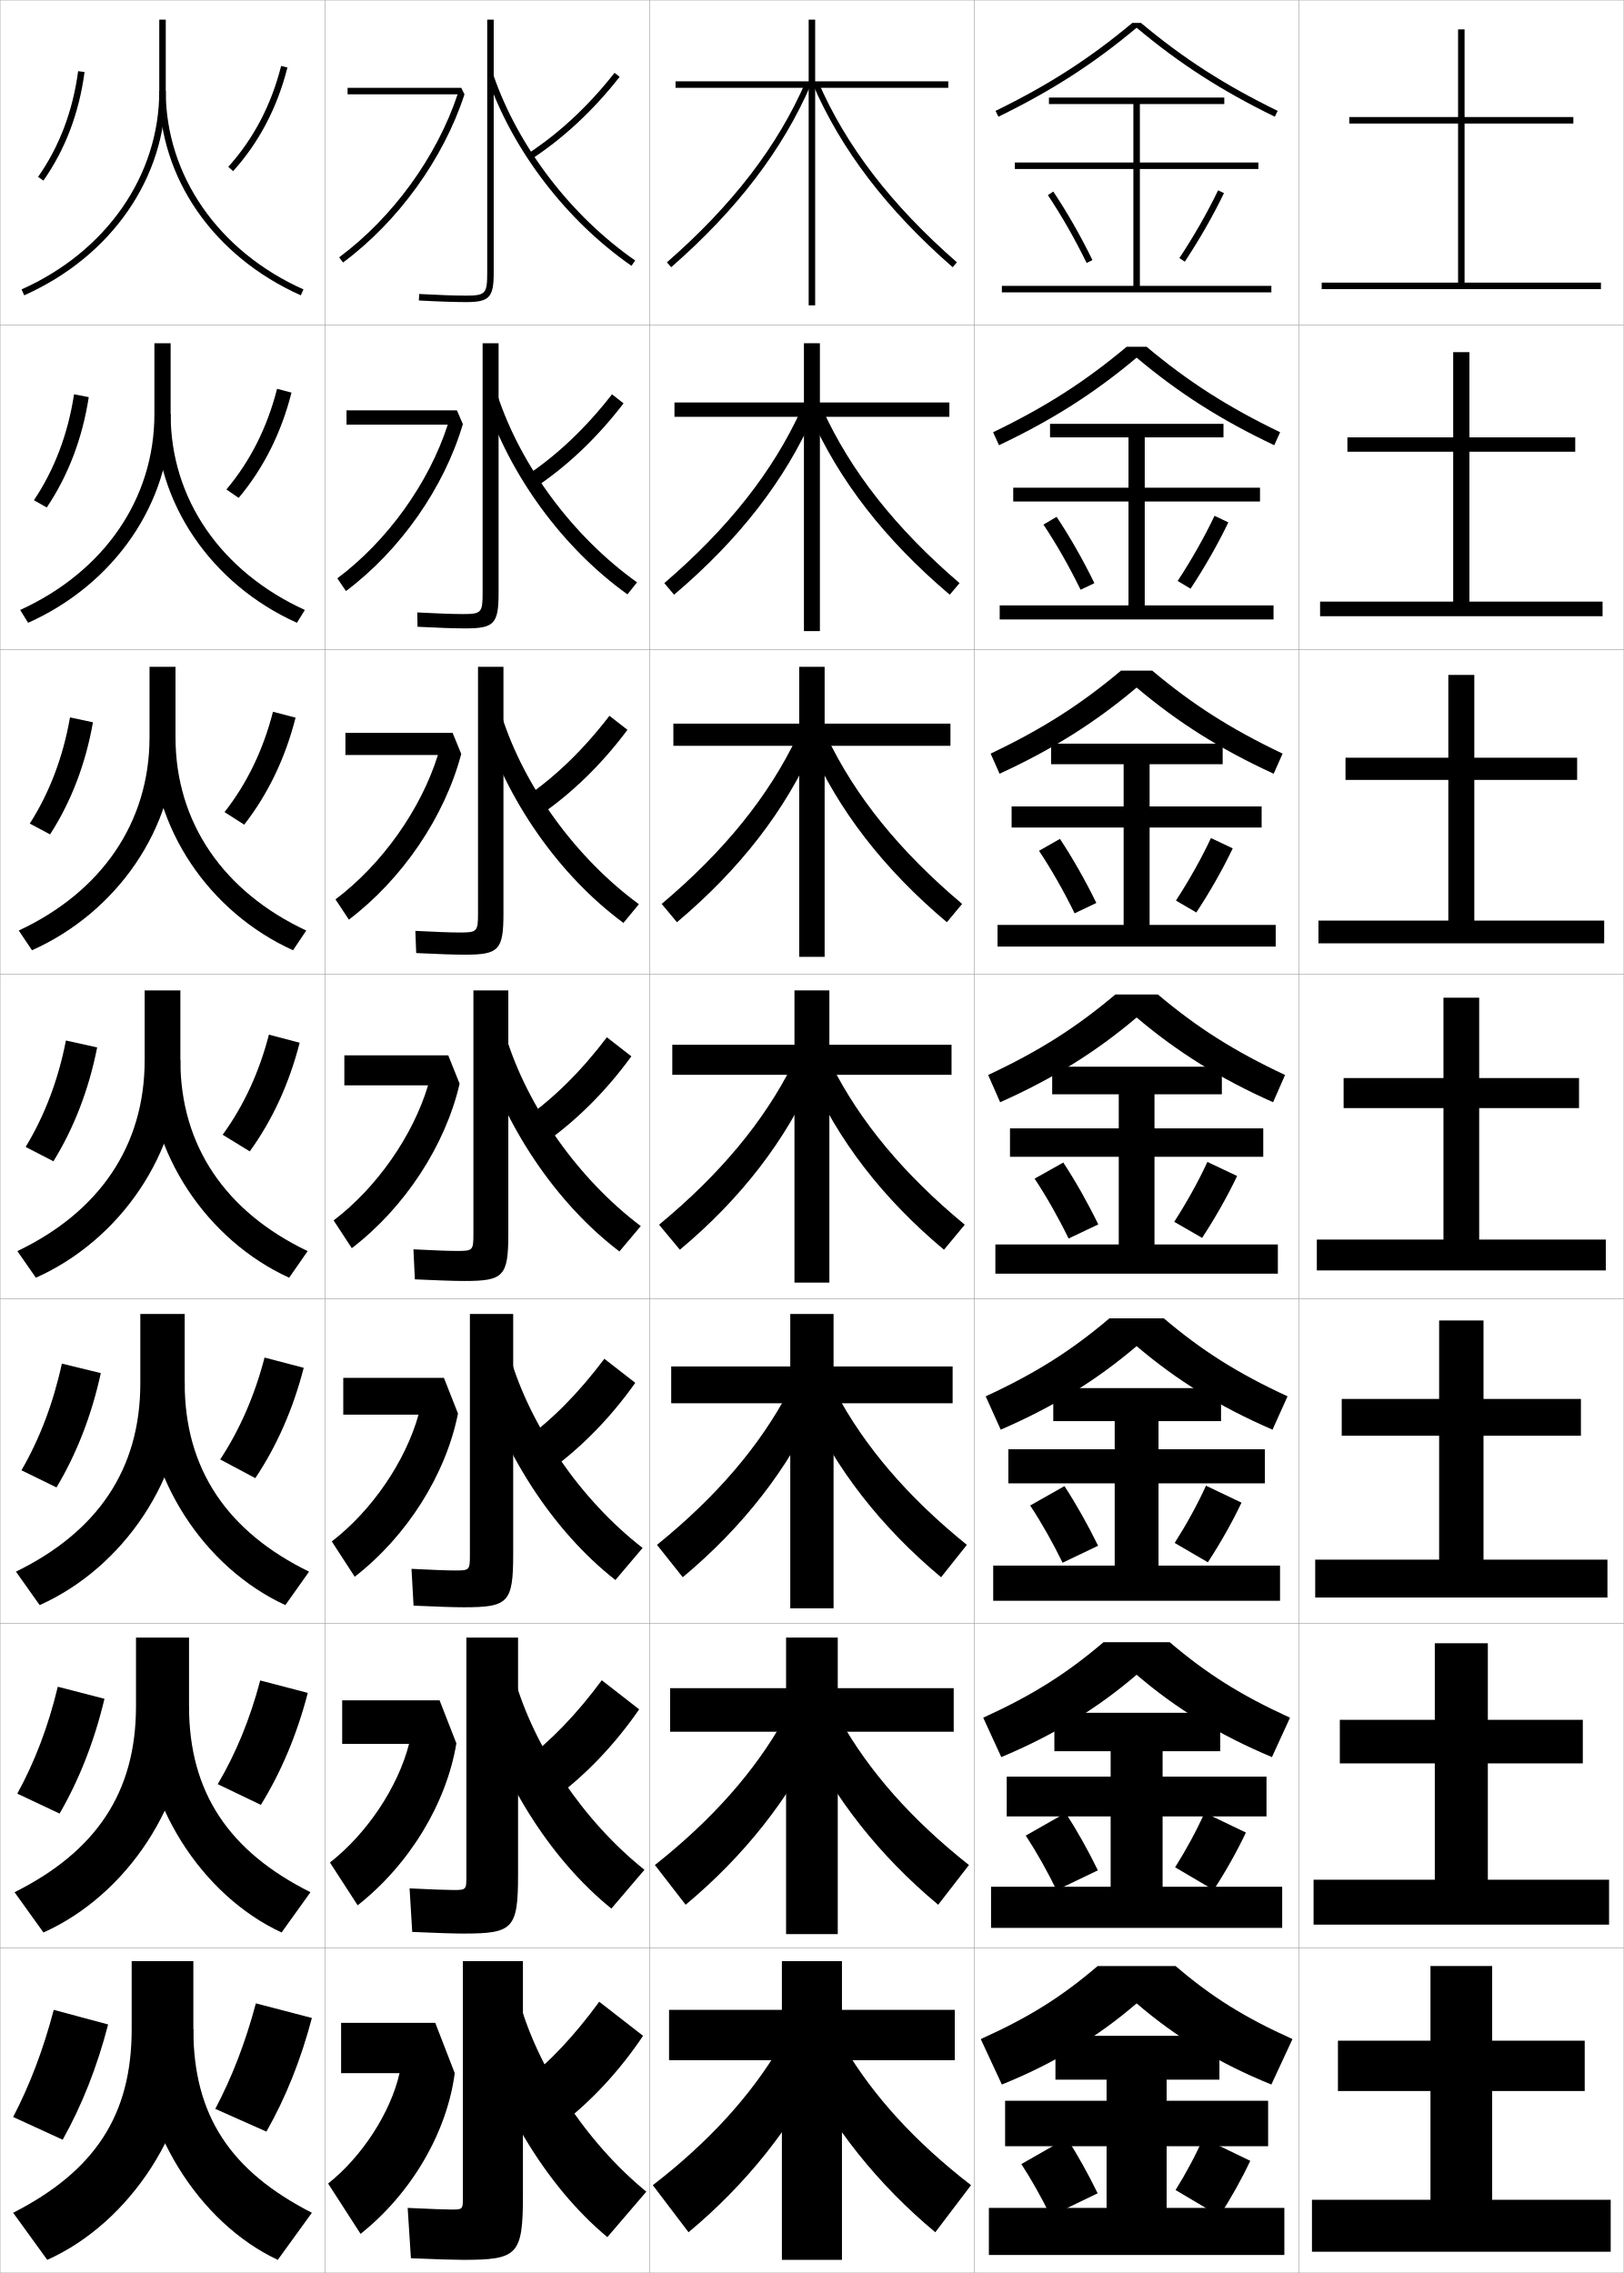
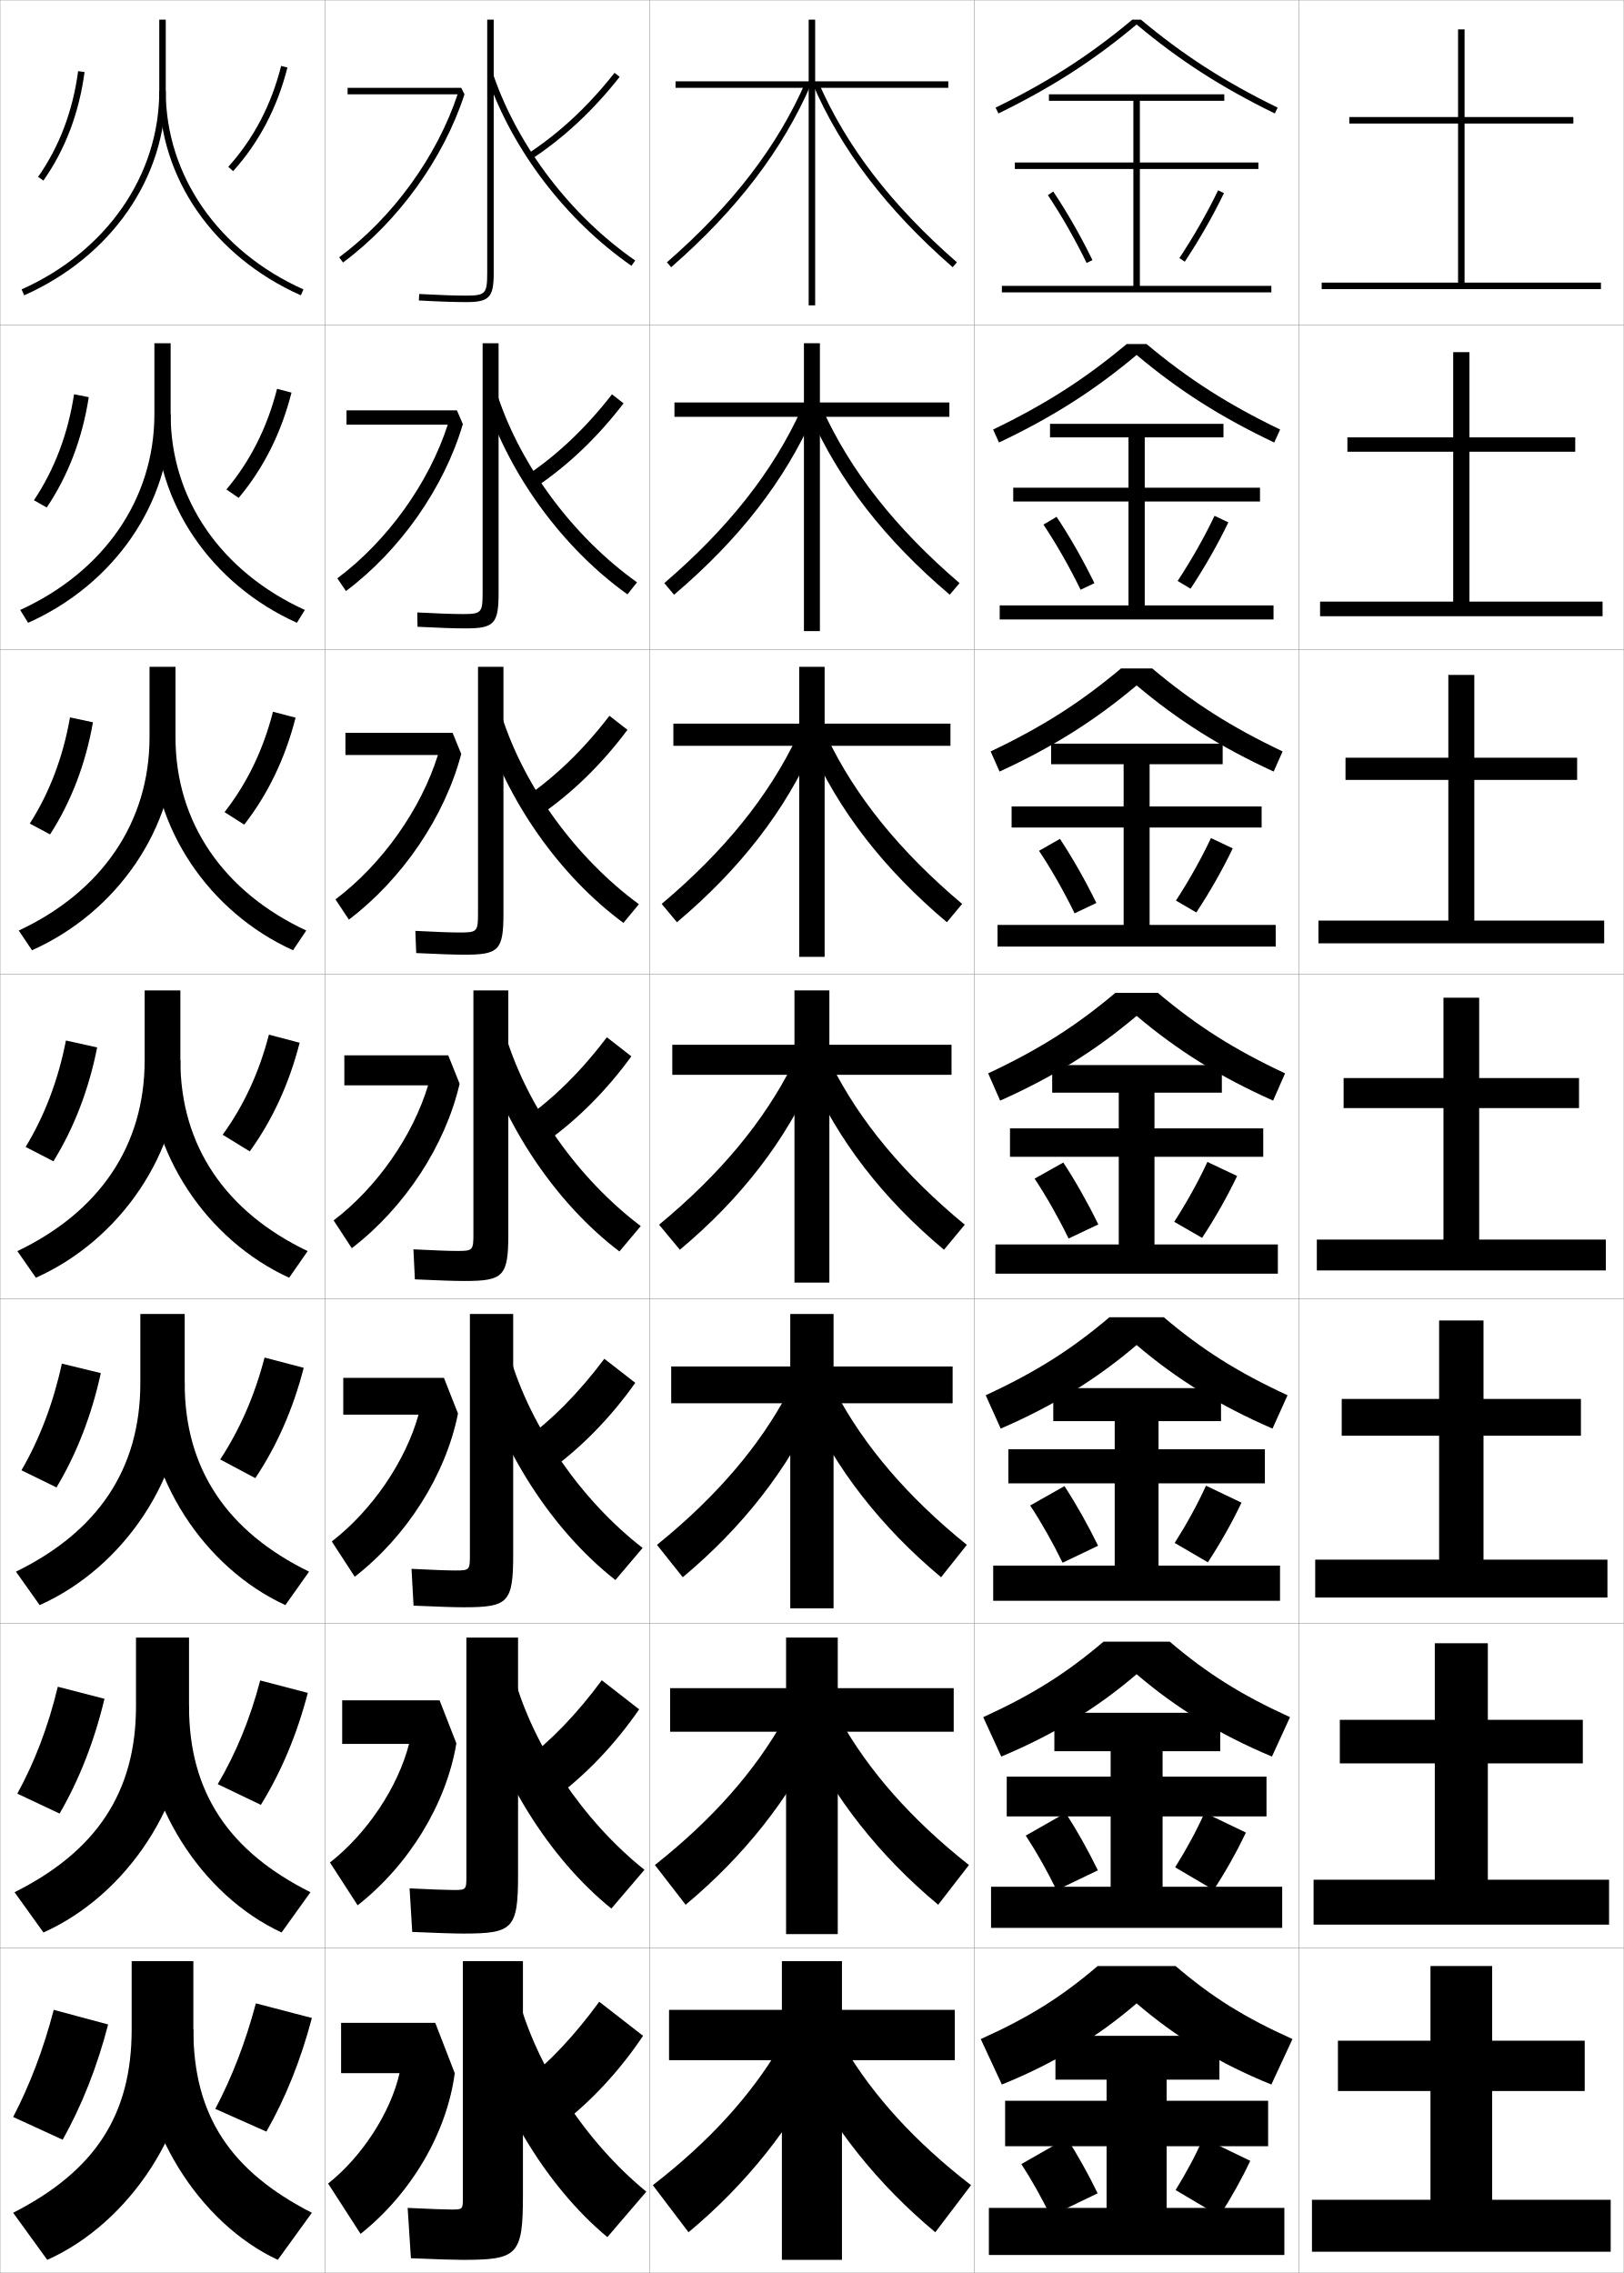
<svg xmlns="http://www.w3.org/2000/svg" width="500.1" height="700.1" viewBox="0 0 500.1 700.1" overflow="visible" enable-background="new 0 0 500.1 700.1" xml:space="preserve">
  <g id="glyphs">
    <g>
      <rect x="0.05" y="0.05" fill="none" stroke="#999999" stroke-width="0.1" width="100" height="100" />
      <rect x="100.05" y="0.05" fill="none" stroke="#999999" stroke-width="0.1" width="100" height="100" />
      <rect x="0.05" y="100.05" fill="none" stroke="#999999" stroke-width="0.1" width="100" height="100" />
      <rect x="100.05" y="100.05" fill="none" stroke="#999999" stroke-width="0.1" width="100" height="100" />
      <rect x="0.05" y="200.05" fill="none" stroke="#999999" stroke-width="0.1" width="100" height="100" />
      <rect x="100.05" y="200.05" fill="none" stroke="#999999" stroke-width="0.1" width="100" height="100" />
      <rect x="0.05" y="300.05" fill="none" stroke="#999999" stroke-width="0.1" width="100" height="100" />
      <rect x="100.05" y="300.05" fill="none" stroke="#999999" stroke-width="0.1" width="100" height="100" />
      <rect x="0.05" y="400.05" fill="none" stroke="#999999" stroke-width="0.1" width="100" height="100" />
      <rect x="100.05" y="400.05" fill="none" stroke="#999999" stroke-width="0.1" width="100" height="100" />
      <rect x="0.05" y="500.05" fill="none" stroke="#999999" stroke-width="0.1" width="100" height="100" />
      <rect x="100.05" y="500.05" fill="none" stroke="#999999" stroke-width="0.1" width="100" height="100" />
      <rect x="0.05" y="600.05" fill="none" stroke="#999999" stroke-width="0.1" width="100" height="100" />
      <rect x="100.05" y="600.05" fill="none" stroke="#999999" stroke-width="0.1" width="100" height="100" />
      <rect x="200.05" y="0.05" fill="none" stroke="#999999" stroke-width="0.1" width="100" height="100" />
      <rect x="300.05" y="0.05" fill="none" stroke="#999999" stroke-width="0.1" width="100" height="100" />
      <rect x="200.05" y="100.05" fill="none" stroke="#999999" stroke-width="0.1" width="100" height="100" />
      <rect x="300.05" y="100.05" fill="none" stroke="#999999" stroke-width="0.1" width="100" height="100" />
      <rect x="200.05" y="200.05" fill="none" stroke="#999999" stroke-width="0.1" width="100" height="100" />
      <rect x="300.05" y="200.05" fill="none" stroke="#999999" stroke-width="0.1" width="100" height="100" />
      <rect x="200.05" y="300.05" fill="none" stroke="#999999" stroke-width="0.1" width="100" height="100" />
      <rect x="300.05" y="300.05" fill="none" stroke="#999999" stroke-width="0.1" width="100" height="100" />
      <rect x="200.05" y="400.05" fill="none" stroke="#999999" stroke-width="0.1" width="100" height="100" />
      <rect x="300.05" y="400.05" fill="none" stroke="#999999" stroke-width="0.1" width="100" height="100" />
      <rect x="200.05" y="500.05" fill="none" stroke="#999999" stroke-width="0.1" width="100" height="100" />
      <rect x="300.05" y="500.05" fill="none" stroke="#999999" stroke-width="0.1" width="100" height="100" />
      <rect x="200.05" y="600.05" fill="none" stroke="#999999" stroke-width="0.1" width="100" height="100" />
      <rect x="300.05" y="600.05" fill="none" stroke="#999999" stroke-width="0.1" width="100" height="100" />
      <rect x="400.05" y="0.05" fill="none" stroke="#999999" stroke-width="0.1" width="100" height="100" />
      <rect x="400.05" y="100.05" fill="none" stroke="#999999" stroke-width="0.1" width="100" height="100" />
      <rect x="400.05" y="200.05" fill="none" stroke="#999999" stroke-width="0.1" width="100" height="100" />
      <rect x="400.05" y="300.05" fill="none" stroke="#999999" stroke-width="0.1" width="100" height="100" />
      <rect x="400.05" y="400.05" fill="none" stroke="#999999" stroke-width="0.1" width="100" height="100" />
      <rect x="400.05" y="500.05" fill="none" stroke="#999999" stroke-width="0.1" width="100" height="100" />
      <rect x="400.05" y="600.05" fill="none" stroke="#999999" stroke-width="0.1" width="100" height="100" />
    </g>
    <g>
      <path d="M49.05,6.05v22c0,25.989-16.25,49.396-42.408,61.087l0.816,1.826      c26.889-12.017,43.592-36.124,43.592-62.913v-22H49.05z" />
      <path d="M47.55,105.716v21.833c0,26.161-15.527,48.525-41.339,60.325l2.444,3.951      c26.57-11.876,43.895-36.909,43.895-64.276v-21.833H47.55z" />
      <path d="M46.05,205.383v21.667c0,26.332-14.803,47.653-40.27,59.562L9.853,292.688      c26.252-11.735,44.197-37.692,44.197-65.638v-21.667H46.05z" />
      <path d="M5.35,385.35l5.7,8.2c25.934-11.594,44.5-38.477,44.5-67v-21.5h-11v21.5      C44.55,353.054,30.47,373.331,5.35,385.35z" />
      <path d="M43.216,404.717v21.333c0,26.528-13.21,45.754-38.3,58.033l7.3,10.3      c25.779-11.525,44.667-39.257,44.667-68.333v-21.333H43.216z" />
      <path d="M41.883,504.383v21.167c0,26.554-12.34,44.728-37.4,57.267l8.9,12.4      c25.624-11.457,44.833-40.037,44.833-69.667v-21.167H41.883z" />
      <path d="M59.55,625.05v-21h-19v21c0,26.579-11.471,43.7-36.5,56.5l10.5,14.5      C40.02,684.661,59.55,655.233,59.55,625.05z" />
    </g>
    <g>
      <path d="M49.05,28.05c0,26.789,16.703,50.896,43.592,62.913l0.816-1.826      c-26.158-11.691-42.408-35.098-42.408-61.087H49.05z" />
      <path d="M91.444,191.825c-26.376-11.876-43.561-36.909-43.561-64.276h4.667      c0,26.161,15.527,48.524,41.339,60.325L91.444,191.825z" />
      <path d="M90.247,292.688c-25.863-11.735-43.53-37.692-43.53-65.638h7.333      c0,26.332,14.803,47.653,40.27,59.562L90.247,292.688z" />
      <path d="M55.55,326.55c0,26.504,14.08,46.781,39.2,58.8l-5.7,8.2      c-25.351-11.594-43.5-38.477-43.5-67H55.55z" />
      <path d="M87.883,494.383c-25.013-11.525-43.333-39.257-43.333-68.333h12.333      c0,26.528,13.21,45.754,38.3,58.033L87.883,494.383z" />
      <path d="M86.716,595.217c-24.675-11.457-43.167-40.037-43.167-69.667h14.667      c0,26.554,12.341,44.728,37.4,57.267L86.716,595.217z" />
      <path d="M59.55,625.05c0,26.579,11.471,43.7,36.5,56.5l-10.5,14.5      c-24.338-11.389-43-40.816-43-71H59.55z" />
    </g>
    <g>
      <path d="M70.308,51.38l1.484,1.34c7.996-8.864,13.624-19.605,16.728-31.926      l-1.939-0.488C83.558,32.306,78.082,42.761,70.308,51.38z" />
      <path d="M85.325,119.763l4.449,1.157c-3.145,12.428-8.628,23.327-16.273,32.438      l-3.771-2.602C77.057,142.06,82.312,131.646,85.325,119.763z" />
      <path d="M84.07,219.22l6.959,1.826c-3.186,12.536-8.525,23.592-15.818,32.951      l-6.06-3.864C76.033,241.359,81.068,230.986,84.07,219.22z" />
      <path d="M68.573,349.509c6.435-8.851,11.25-19.184,14.242-30.831l9.469,2.494      c-3.228,12.643-8.422,23.857-15.363,33.463L68.573,349.509z" />
      <path d="M81.477,418.135l12.062,3.163c-3.285,12.745-8.319,24.122-14.909,33.976      l-10.815-5.751C73.812,440.389,78.405,429.944,81.477,418.135z" />
      <path d="M80.138,517.593l14.656,3.831c-3.341,12.849-8.217,24.388-14.454,34.487      l-13.283-6.375C72.617,540.119,76.987,529.564,80.138,517.593z" />
      <path d="M82.05,656.55c5.886-10.348,10.602-22.049,14-35l-17.25-4.5      c-3.23,12.134-7.378,22.8-12.5,32.5L82.05,656.55z" />
    </g>
    <g>
      <path d="M11.731,54.476l1.637,1.148c6.741-9.608,11.006-20.86,12.673-33.443      l-1.982-0.263C22.434,34.179,18.286,45.133,11.731,54.476z" />
      <path d="M27.334,122.326c-1.964,12.718-6.343,24.18-12.938,33.985l-3.944-2.24      c6.306-9.406,10.486-20.41,12.355-32.631L27.334,122.326z" />
      <path d="M28.627,222.471c-2.261,12.853-6.754,24.525-13.204,34.527l-6.252-3.331      c6.059-9.468,10.271-20.524,12.384-32.705L28.627,222.471z" />
      <path d="M7.891,353.263c5.811-9.531,10.056-20.638,12.413-32.778l9.617,2.131      c-2.559,12.988-7.165,24.871-13.47,35.069L7.891,353.263z" />
      <path d="M31.047,422.927c-2.838,13.038-7.481,24.915-13.646,35.213l-10.79-5.281      c5.581-9.638,9.793-20.652,12.442-32.853L31.047,422.927z" />
      <path d="M32.173,523.238c-3.118,13.087-7.797,24.96-13.823,35.356l-13.021-6.141      c5.352-9.743,9.532-20.666,12.471-32.926L32.173,523.238z" />
      <path d="M4.05,652.05l15.25,7c5.886-10.496,10.602-22.363,14-35.5l-16.75-4.5      C13.319,631.37,9.172,642.2,4.05,652.05z" />
    </g>
    <g>
      <path d="M142.55,696.05c16.911,0,18.5-1.419,18.5-20v-72h-18.5v73c0,3.44-0.066,3.5-3.5,3.5      c-1.759,0-6.639-0.168-13.5-0.5l1,15.5C134.771,695.9,140.021,696.05,142.55,696.05z" />
      <path d="M142.716,595.55c15.285,0,16.833-1.421,16.833-18.167v-73h-15.917v73.667      c0,3.987-0.1,4.083-4,4.083c-2.018,0-6.75-0.167-13.491-0.499l0.815,13.415      C134.797,595.396,140.012,595.55,142.716,595.55z" />
      <path d="M142.883,495.05c13.657,0,15.167-1.422,15.167-16.333v-74h-13.333v74.333      c0,4.535-0.133,4.667-4.5,4.667c-2.277,0-6.861-0.166-13.482-0.5l0.63,11.332      C134.825,494.893,140.003,495.05,142.883,495.05z" />
      <path d="M127.327,384.801l0.445,9.248c7.08,0.34,12.222,0.501,15.277,0.501      c12.03,0,13.5-1.424,13.5-14.5v-75h-10.75v75c0,5.083-0.167,5.25-5,5.25      C138.264,385.3,133.827,385.136,127.327,384.801z" />
      <path d="M147.216,205.383v76c0,5.526-0.293,5.833-5.5,5.833      c-2.874,0-7.496-0.167-13.797-0.499l0.261,6.831      c6.7,0.336,11.805,0.501,15.037,0.501c10.403,0,11.833-1.426,11.833-12.667v-76      H147.216z" />
      <path d="M148.633,105.717v77c0,5.968-0.42,6.417-6,6.417      c-3.21,0-8.019-0.169-14.121-0.499l0.075,4.414      c6.319,0.332,11.389,0.501,14.796,0.501c8.776,0,10.167-1.428,10.167-10.833v-77      H148.633z" />
      <path d="M150.05,6.05v78c0,6.411-0.547,7-6.5,7c-3.547,0-8.542-0.172-14.445-0.499      l-0.109,1.997c5.938,0.328,10.972,0.501,14.555,0.501c7.149,0,8.5-1.43,8.5-9v-78      H150.05z" />
    </g>
    <g>
      <path d="M145.05,618.05c7.075,28.826,22.993,55.202,42,71l12-14      c-18.639-15.278-33.771-38.452-39.5-60L145.05,618.05z" />
      <path d="M198.478,575.912c-18.817-15.009-34.146-37.871-40.188-59.5l-12.398,2.608      c7.186,27.759,23.215,53.352,42.396,68.833L198.478,575.912z" />
      <path d="M197.907,476.775c-18.996-14.739-34.521-37.291-40.875-59.001l-10.297,2.218      c7.296,26.69,23.438,51.501,42.792,66.665L197.907,476.775z" />
      <path d="M197.335,377.639c-19.175-14.47-34.896-36.711-41.562-58.502l-8.195,1.826      c7.407,25.624,23.66,49.651,43.188,64.498L197.335,377.639z" />
      <path d="M192.003,284.264l4.76-5.763c-19.354-14.2-35.27-36.131-42.25-58.003      l-6.094,1.435C155.938,246.49,172.302,269.735,192.003,284.264z" />
      <path d="M193.242,183.068l2.949-3.703c-19.531-13.931-35.644-35.552-42.937-57.504      l-3.992,1.043C156.891,146.394,173.368,168.856,193.242,183.068z" />
      <path d="M150.104,23.876c7.739,22.421,24.328,44.102,44.376,57.996l1.139-1.644      c-19.71-13.661-36.019-34.971-43.624-57.004L150.104,23.876z" />
    </g>
    <g>
      <path d="M161.05,641.55l11.5,13c9.426-7.228,18.236-16.667,25.5-27.5l-13.5-10.5      C176.846,627.101,169.079,635.302,161.05,641.55z" />
      <path d="M161.209,542.576l9.764,11.113c9.55-7.119,18.448-16.428,25.874-27.204      l-11.512-8.955C177.565,528.042,169.564,536.294,161.209,542.576z" />
      <path d="M161.369,443.604l8.029,9.227c9.675-7.011,18.66-16.188,26.248-26.908      l-9.525-7.411C178.285,428.983,170.051,437.286,161.369,443.604z" />
      <path d="M186.906,319.491c-7.901,10.434-16.37,18.787-25.378,25.139l6.293,7.34      c9.799-6.902,18.871-15.949,26.622-26.611L186.906,319.491z" />
      <path d="M187.691,220.471c-7.967,10.395-16.67,18.799-26.004,25.185l4.557,5.453      c9.923-6.793,19.083-15.709,26.996-26.315L187.691,220.471z" />
      <path d="M188.478,121.452c-8.034,10.356-16.971,18.811-26.63,25.232l2.822,3.566      c10.047-6.685,19.294-15.47,27.37-26.018L188.478,121.452z" />
      <path d="M162.007,47.71l1.086,1.68c10.172-6.576,19.506-15.23,27.744-25.722      l-1.574-1.235C181.163,32.75,171.992,41.254,162.007,47.71z" />
    </g>
    <g>
      <path d="M123.05,638.55c-2.773,12.188-11.528,25.677-22,34l10,15.5      c15.739-12.54,26.597-31.26,29-49.5l-6-15.5h-29v15.5H123.05z" />
      <path d="M125.977,537.133c-3.408,13.308-12.931,27.592-24.36,36.533l8.532,13.184      c15.95-12.553,27.326-31.38,30.401-49.884l-5.167-13.249h-30v13.416H125.977z" />
      <path d="M128.905,435.717c-4.043,14.427-14.333,29.507-26.721,39.065l7.064,10.868      c16.16-12.565,28.054-31.501,31.801-50.268l-4.333-11h-31v11.334H128.905z" />
      <path d="M138.05,325.05h-32v9.25h25.783c-4.678,15.547-15.736,31.422-29.081,41.599      l5.596,8.553c16.37-12.579,28.782-31.622,33.202-50.651L138.05,325.05z" />
      <path d="M106.383,225.716v6.834h28.482c-5.251,16.771-17.149,33.597-31.546,44.465      l4.128,6.237c16.58-12.592,29.51-31.743,34.603-51.035l-2.667-6.5H106.383z" />
      <path d="M106.717,126.383v4.417h31.182c-5.826,17.998-18.562,35.773-34.012,47.331      l2.66,3.921c16.79-12.604,30.239-31.863,36.003-51.419l-1.833-4.25H106.717z" />
      <path d="M107.05,27.05v2h33.882c-6.4,19.223-19.976,37.949-36.478,50.197      l1.191,1.606c17-12.618,30.968-31.984,37.404-51.803l-1-2H107.05z" />
    </g>
    <path d="M250.332,25.947c8.689,20.09,22.64,38.524,43.06,56.356l1.316-1.506     c-20.191-17.632-34.172-35.834-42.74-55.646L250.332,25.947z" />
    <path d="M205.392,80.797l1.316,1.506c20.42-17.831,34.37-36.265,43.06-56.355     l-1.636-0.795C239.563,44.965,225.583,63.166,205.392,80.797z" />
    <path d="M204.586,179.604l3.012,3.573c20.122-17.072,34.167-35.288,42.942-55.196     l-3.756-1.929C238.14,145.098,224.328,162.657,204.586,179.604z" />
    <path d="M203.781,278.411l4.708,5.641c19.525-16.442,33.458-34.577,42.188-54.453     l-5.239-2.647C236.716,245.231,223.074,262.147,203.781,278.411z" />
    <g>
      <polygon points="292.05,25.05 251.05,25.05 251.05,6.05 249.05,6.05       249.05,25.05 208.05,25.05 208.05,27.05 249.05,27.05 249.05,94.05       251.05,94.05 251.05,27.05 292.05,27.05 " />
      <polygon points="252.508,105.716 247.591,105.716 247.591,123.966 207.716,123.966       207.716,128.383 247.591,128.383 247.591,194.383 252.508,194.383 252.508,128.383       292.383,128.383 292.383,123.966 252.508,123.966 " />
      <polygon points="253.967,205.383 246.133,205.383 246.133,222.883 207.383,222.883       207.383,229.716 246.133,229.716 246.133,294.716 253.967,294.716 253.967,229.716       292.717,229.716 292.717,222.883 253.967,222.883 " />
      <polygon points="255.425,395.05 255.425,331.05 293.05,331.05 293.05,321.8       255.425,321.8 255.425,305.05 244.675,305.05 244.675,321.8 207.05,321.8       207.05,331.05 244.675,331.05 244.675,395.05 " />
      <polygon points="256.716,404.717 256.716,420.883 293.383,420.883 293.383,432.216       256.716,432.216 256.716,495.383 243.383,495.383 243.383,432.216 206.716,432.216       206.716,420.883 243.383,420.883 243.383,404.717 " />
      <polygon points="258.008,504.383 258.008,519.967 293.717,519.967 293.717,533.383       258.008,533.383 258.008,595.717 242.091,595.717 242.091,533.383 206.383,533.383       206.383,519.967 242.091,519.967 242.091,504.383 " />
      <polygon points="259.3,604.05 259.3,619.05 294.05,619.05 294.05,634.55       259.3,634.55 259.3,696.05 240.8,696.05 240.8,634.55 206.05,634.55       206.05,619.05 240.8,619.05 240.8,604.05 " />
    </g>
    <path d="M295.514,179.604l-3.013,3.573c-20.121-17.072-34.166-35.288-42.942-55.196     l3.756-1.929C261.96,145.098,275.771,162.657,295.514,179.604z" />
    <path d="M291.61,284.052c-19.524-16.442-33.457-34.577-42.188-54.453l5.239-2.647     c8.722,18.28,22.364,35.196,41.657,51.459L291.61,284.052z" />
    <g>
      <path d="M209.379,384.927c18.929-15.812,32.748-33.866,41.435-53.71l-6.723-3.365      c-8.798,17.514-22.271,33.786-41.115,49.366L209.379,384.927z" />
      <path d="M202.333,475.828l7.935,9.973c18.5-15.439,32.418-33.36,41.457-53.14      l-8.982-3.91C233.904,445.429,220.653,460.993,202.333,475.828z" />
      <path d="M201.692,574.439l9.468,12.236c18.07-15.066,32.088-32.854,41.478-52.57      l-11.241-4.455C232.515,545.493,219.488,560.35,201.692,574.439z" />
      <path d="M240.05,630.55c-8.924,15.007-21.728,29.156-39,42.5l11,14.5      c17.642-14.693,31.759-32.349,41.5-52L240.05,630.55z" />
    </g>
    <g>
      <path d="M290.721,384.927c-18.929-15.812-32.748-33.866-41.435-53.71l6.723-3.365      c8.798,17.514,22.271,33.786,41.115,49.366L290.721,384.927z" />
      <path d="M297.766,475.828l-7.936,9.973c-18.5-15.439-32.418-33.36-41.457-53.14      l8.982-3.91C266.195,445.429,279.446,460.993,297.766,475.828z" />
      <path d="M298.408,574.439l-9.468,12.236c-18.071-15.066-32.089-32.854-41.479-52.57      l11.241-4.455C267.585,545.493,280.611,560.35,298.408,574.439z" />
      <path d="M260.05,630.55c8.924,15.007,21.728,29.156,39,42.5l-11,14.5      c-17.642-14.693-31.759-32.349-41.5-52L260.05,630.55z" />
    </g>
    <path d="M322.719,60.106c4.213,6.297,8.339,13.518,11.933,20.882l1.797-0.877     c-3.632-7.444-7.805-14.747-12.067-21.118L322.719,60.106z" />
    <path d="M321.356,161.58c4.033,6.05,7.994,12.998,11.444,20.068l4.247-2.031     c-3.508-7.192-7.53-14.254-11.639-20.432L321.356,161.58z" />
    <path d="M319.995,262.054c3.854,5.802,7.649,12.478,10.956,19.255l6.697-3.186     c-3.386-6.939-7.257-13.76-11.211-19.745L319.995,262.054z" />
    <path d="M314.55,666.55c3.135,4.812,6.268,10.398,9,16l14.5-7     c-2.894-5.932-6.162-11.79-9.5-17L314.55,666.55z" />
    <path d="M315.911,565.376c3.314,5.06,6.612,10.918,9.489,16.813l12.716-6.113     c-3.017-6.184-6.436-12.282-9.928-17.686L315.911,565.376z" />
    <path d="M317.272,463.702c3.494,5.308,6.958,11.438,9.978,17.628l10.933-5.227     c-3.14-6.436-6.71-12.774-10.355-18.372L317.272,463.702z" />
    <path d="M318.634,363.028c3.674,5.555,7.304,11.958,10.467,18.441l9.148-4.34     c-3.263-6.687-6.983-13.267-10.783-19.058L318.634,363.028z" />
    <path d="M363.216,79.498l1.668,1.104c4.568-6.906,8.741-14.209,12.067-21.118     l-1.803-0.867C371.861,65.445,367.735,72.666,363.216,79.498z" />
    <path d="M366.661,181.326c4.405-6.678,8.429-13.741,11.64-20.432l-4.253-2.022     c-3.123,6.568-7.046,13.492-11.36,20.068L366.661,181.326z" />
    <path d="M368.439,281.051c4.242-6.45,8.116-13.272,11.212-19.746l-6.703-3.178     c-2.959,6.306-6.68,12.935-10.788,19.254L368.439,281.051z" />
    <path d="M370.55,658.55c-2.303,5.263-5.215,10.704-8.5,16l13.5,8     c3.59-5.538,6.868-11.4,9.5-17L370.55,658.55z" />
    <path d="M383.7,564.438l-12.718-6.111c-2.467,5.523-5.581,11.263-9.072,16.813     l11.861,6.984C377.524,576.359,380.952,570.257,383.7,564.438z" />
    <path d="M382.351,462.828l-10.935-5.223c-2.631,5.784-5.947,11.819-9.645,17.627     l10.223,5.969C375.91,475.206,379.487,468.864,382.351,462.828z" />
    <path d="M361.633,376.324l8.584,4.952c4.079-6.223,7.805-12.805,10.784-19.06     l-9.152-4.333C369.054,363.929,365.535,370.261,361.633,376.324z" />
    <g>
      <polygon points="451.05,87.05 451.05,38.05 484.55,38.05 484.55,36.05       451.05,36.05 451.05,9.05 449.05,9.05 449.05,36.05 415.55,36.05       415.55,38.05 449.05,38.05 449.05,87.05 407.05,87.05 407.05,89.05       493.05,89.05 493.05,87.05 " />
      <polygon points="414.966,134.716 414.966,139.133 447.55,139.133 447.55,185.3       406.55,185.3 406.55,189.8 493.55,189.8 493.55,185.3 452.55,185.3       452.55,139.133 485.133,139.133 485.133,134.716 452.55,134.716 452.55,108.466       447.55,108.466 447.55,134.716 " />
      <polygon points="414.383,233.383 414.383,240.217 446.05,240.217 446.05,283.55       406.05,283.55 406.05,290.55 494.05,290.55 494.05,283.55 454.05,283.55       454.05,240.217 485.717,240.217 485.717,233.383 454.05,233.383 454.05,207.883       446.05,207.883 446.05,233.383 " />
      <polygon points="455.55,381.8 455.55,341.3 486.3,341.3 486.3,332.05       455.55,332.05 455.55,307.3 444.55,307.3 444.55,332.05 413.8,332.05       413.8,341.3 444.55,341.3 444.55,381.8 405.55,381.8 405.55,391.3       494.55,391.3 494.55,381.8 " />
      <polygon points="413.216,430.883 413.216,442.216 443.216,442.216 443.216,480.383       405.05,480.383 405.05,492.05 495.05,492.05 495.05,480.383 456.883,480.383       456.883,442.216 486.883,442.216 486.883,430.883 456.883,430.883 456.883,406.717       443.216,406.717 443.216,430.883 " />
      <polygon points="412.633,529.717 412.633,543.133 441.883,543.133 441.883,578.967       404.55,578.967 404.55,592.8 495.55,592.8 495.55,578.967 458.217,578.967       458.217,543.133 487.467,543.133 487.467,529.717 458.217,529.717 458.217,506.133       441.883,506.133 441.883,529.717 " />
      <polygon points="459.55,677.55 459.55,644.05 488.05,644.05 488.05,628.55       459.55,628.55 459.55,605.55 440.55,605.55 440.55,628.55 412.05,628.55       412.05,644.05 440.55,644.05 440.55,677.55 404.05,677.55 404.05,693.55       496.05,693.55 496.05,677.55 " />
    </g>
-     <polygon points="351.05,88.05 351.05,52.05 387.55,52.05 387.55,50.05      351.05,50.05 351.05,32.05 377.05,32.05 377.05,30.05 323.05,30.05      323.05,32.05 349.05,32.05 349.05,50.05 312.55,50.05 312.55,52.05      349.05,52.05 349.05,88.05 308.55,88.05 308.55,90.05 391.55,90.05      391.55,88.05 " />
+     <polygon points="351.05,88.05 351.05,52.05 387.55,52.05 387.55,50.05      351.05,50.05 351.05,31.05 377.05,31.05 377.05,29.05 323.05,29.05      323.05,31.05 349.05,31.05 349.05,50.05 312.55,50.05 312.55,52.05      349.05,52.05 349.05,88.05 308.55,88.05 308.55,90.05 391.55,90.05      391.55,88.05 " />
    <polygon points="307.883,186.466 307.883,190.8 392.216,190.8 392.216,186.466      352.55,186.466 352.55,154.466 388.05,154.466 388.05,150.216 352.55,150.216      352.55,134.716 376.8,134.716 376.8,130.549 323.383,130.549 323.383,134.716      347.55,134.716 347.55,150.216 312.05,150.216 312.05,154.466 347.55,154.466      347.55,186.466 " />
    <polygon points="307.217,284.883 307.217,291.55 392.883,291.55 392.883,284.883      354.05,284.883 354.05,254.883 388.55,254.883 388.55,248.383 354.05,248.383      354.05,235.383 376.55,235.383 376.55,229.05 323.717,229.05 323.717,235.383      346.05,235.383 346.05,248.383 311.55,248.383 311.55,254.883 346.05,254.883      346.05,284.883 " />
-     <polygon points="306.55,383.3 306.55,392.3 393.55,392.3 393.55,383.3      355.55,383.3 355.55,356.3 389.05,356.3 389.05,347.55 355.55,347.55      355.55,337.05 376.3,337.05 376.3,328.55 324.05,328.55 324.05,337.05      344.55,337.05 344.55,347.55 311.05,347.55 311.05,356.3 344.55,356.3      344.55,383.3 " />
+     <polygon points="306.55,383.3 306.55,392.3 393.55,392.3 393.55,383.3      355.55,383.3 355.55,356.3 389.05,356.3 389.05,347.55 355.55,347.55      355.55,336.55 376.3,336.55 376.3,328.05 324.05,328.05 324.05,336.55      344.55,336.55 344.55,347.55 311.05,347.55 311.05,356.3 344.55,356.3      344.55,383.3 " />
    <polygon points="305.883,482.216 305.883,493.05 394.216,493.05 394.216,482.216      356.8,482.216 356.8,456.883 389.55,456.883 389.55,446.383 356.8,446.383      356.8,437.716 376.05,437.716 376.05,427.55 324.383,427.55 324.383,437.716      343.3,437.716 343.3,446.383 310.55,446.383 310.55,456.883 343.3,456.883      343.3,482.216 " />
    <polygon points="305.217,581.133 305.217,593.8 394.883,593.8 394.883,581.133      358.05,581.133 358.05,559.467 390.05,559.467 390.05,547.217 358.05,547.217      358.05,539.383 375.8,539.383 375.8,527.55 324.717,527.55 324.717,539.383      342.05,539.383 342.05,547.217 310.05,547.217 310.05,559.467 342.05,559.467      342.05,581.133 " />
    <polygon points="359.3,680.05 359.3,661.05 390.55,661.05 390.55,647.05      359.3,647.05 359.3,640.55 375.55,640.55 375.55,627.05 325.05,627.05      325.05,640.55 340.8,640.55 340.8,647.05 309.55,647.05 309.55,661.05      340.8,661.05 340.8,680.05 304.55,680.05 304.55,694.55 395.55,694.55      395.55,680.05 " />
    <g>
      <path d="M350.05,617.05c12.033,10.379,25.413,18.471,41.5,25l6.5-14      c-15.019-6.777-24.911-13.018-36-22.5h-24c-11.089,9.482-20.981,15.723-36,22.5l6.5,14      C324.637,635.521,338.017,627.429,350.05,617.05z" />
-       <path d="M350.05,515.831c12.238,10.485,25.518,18.591,41.677,25.368l5.562-12.133      c-15.256-6.979-25.617-13.533-37.059-23.267h-20.362      c-11.441,9.733-21.802,16.288-37.059,23.267l5.563,12.133      C324.531,534.422,337.811,526.316,350.05,515.831z" />
-       <path d="M350.05,414.612c12.444,10.593,25.623,18.712,41.854,25.737l4.625-10.267      c-15.495-7.179-26.323-14.048-38.117-24.033H341.688      c-11.794,9.985-22.622,16.854-38.117,24.033l4.625,10.267      C324.427,433.324,337.605,425.205,350.05,414.612z" />
-       <path d="M304.331,331.1l3.688,8.399c16.303-7.273,29.381-15.406,42.031-26.105      c12.65,10.699,25.729,18.833,42.031,26.105l3.688-8.399      c-15.732-7.379-27.028-14.563-39.176-24.8h-13.086      C331.359,316.537,320.063,323.721,304.331,331.1z" />
-       <path d="M305.091,232.117l2.751,6.199c16.374-7.54,29.352-15.707,42.208-26.539      c12.855,10.833,25.834,19,42.208,26.539l2.751-6.199      c-15.938-7.583-27.684-15.084-40.156-25.567h-9.606      C332.773,217.032,321.028,224.534,305.091,232.117z" />
-       <path d="M305.851,133.134l1.815,3.998c16.444-7.806,29.322-16.006,42.384-26.972      c13.062,10.966,25.939,19.166,42.384,26.972l1.815-3.998      c-16.142-7.787-28.338-15.606-41.136-26.334h-6.127      C334.188,117.528,321.992,125.348,305.851,133.134z" />
-       <path d="M351.374,7.05h-2.648c-13.122,10.973-25.769,19.111-42.115,27.102      l0.879,1.797c16.516-8.073,29.293-16.307,42.561-27.406      C363.317,19.642,376.095,27.875,392.61,35.948l0.879-1.797      C377.143,26.161,364.496,18.023,351.374,7.05z" />
+       <path d="M350.05,515.664c12.238,10.485,25.518,18.592,41.677,25.369l5.562-12.134      c-15.256-6.978-25.617-13.532-37.059-23.267h-20.362      c-11.441,9.734-21.802,16.289-37.059,23.267l5.563,12.134      C324.531,534.256,337.811,526.149,350.05,515.664z" />
+       <path d="M350.05,414.279c12.444,10.593,25.623,18.712,41.854,25.737l4.625-10.267      c-15.495-7.179-26.323-14.048-38.117-24.033H341.688      c-11.794,9.985-22.622,16.854-38.117,24.033l4.625,10.267      C324.427,432.991,337.605,424.872,350.05,414.279z" />
+       <path d="M304.331,330.6l3.688,8.399c16.303-7.273,29.381-15.406,42.031-26.105      c12.65,10.699,25.729,18.833,42.031,26.105l3.688-8.399      c-15.732-7.379-27.028-14.563-39.176-24.8h-13.086      C331.359,316.037,320.063,323.221,304.331,330.6z" />
+       <path d="M305.091,231.45l2.751,6.198c16.374-7.54,29.352-15.706,42.208-26.539      c12.855,10.833,25.834,18.999,42.208,26.539l2.751-6.198      c-15.938-7.583-27.684-15.085-40.156-25.567h-9.606      C332.773,216.365,321.028,223.867,305.091,231.45z" />
+       <path d="M305.851,132.301l1.815,3.998c16.444-7.807,29.322-16.006,42.384-26.972      c13.062,10.966,25.939,19.166,42.384,26.972l1.815-3.998      c-16.142-7.787-28.338-15.606-41.136-26.334h-6.127      C334.188,116.694,321.992,124.514,305.851,132.301z" />
+       <path d="M351.374,6.05h-2.648c-13.122,10.973-25.769,19.111-42.115,27.102      l0.879,1.797c16.516-8.073,29.293-16.307,42.561-27.406      C363.317,18.642,376.095,26.875,392.61,34.948l0.879-1.797      C377.143,25.161,364.496,17.023,351.374,6.05z" />
    </g>
  </g>
</svg>
